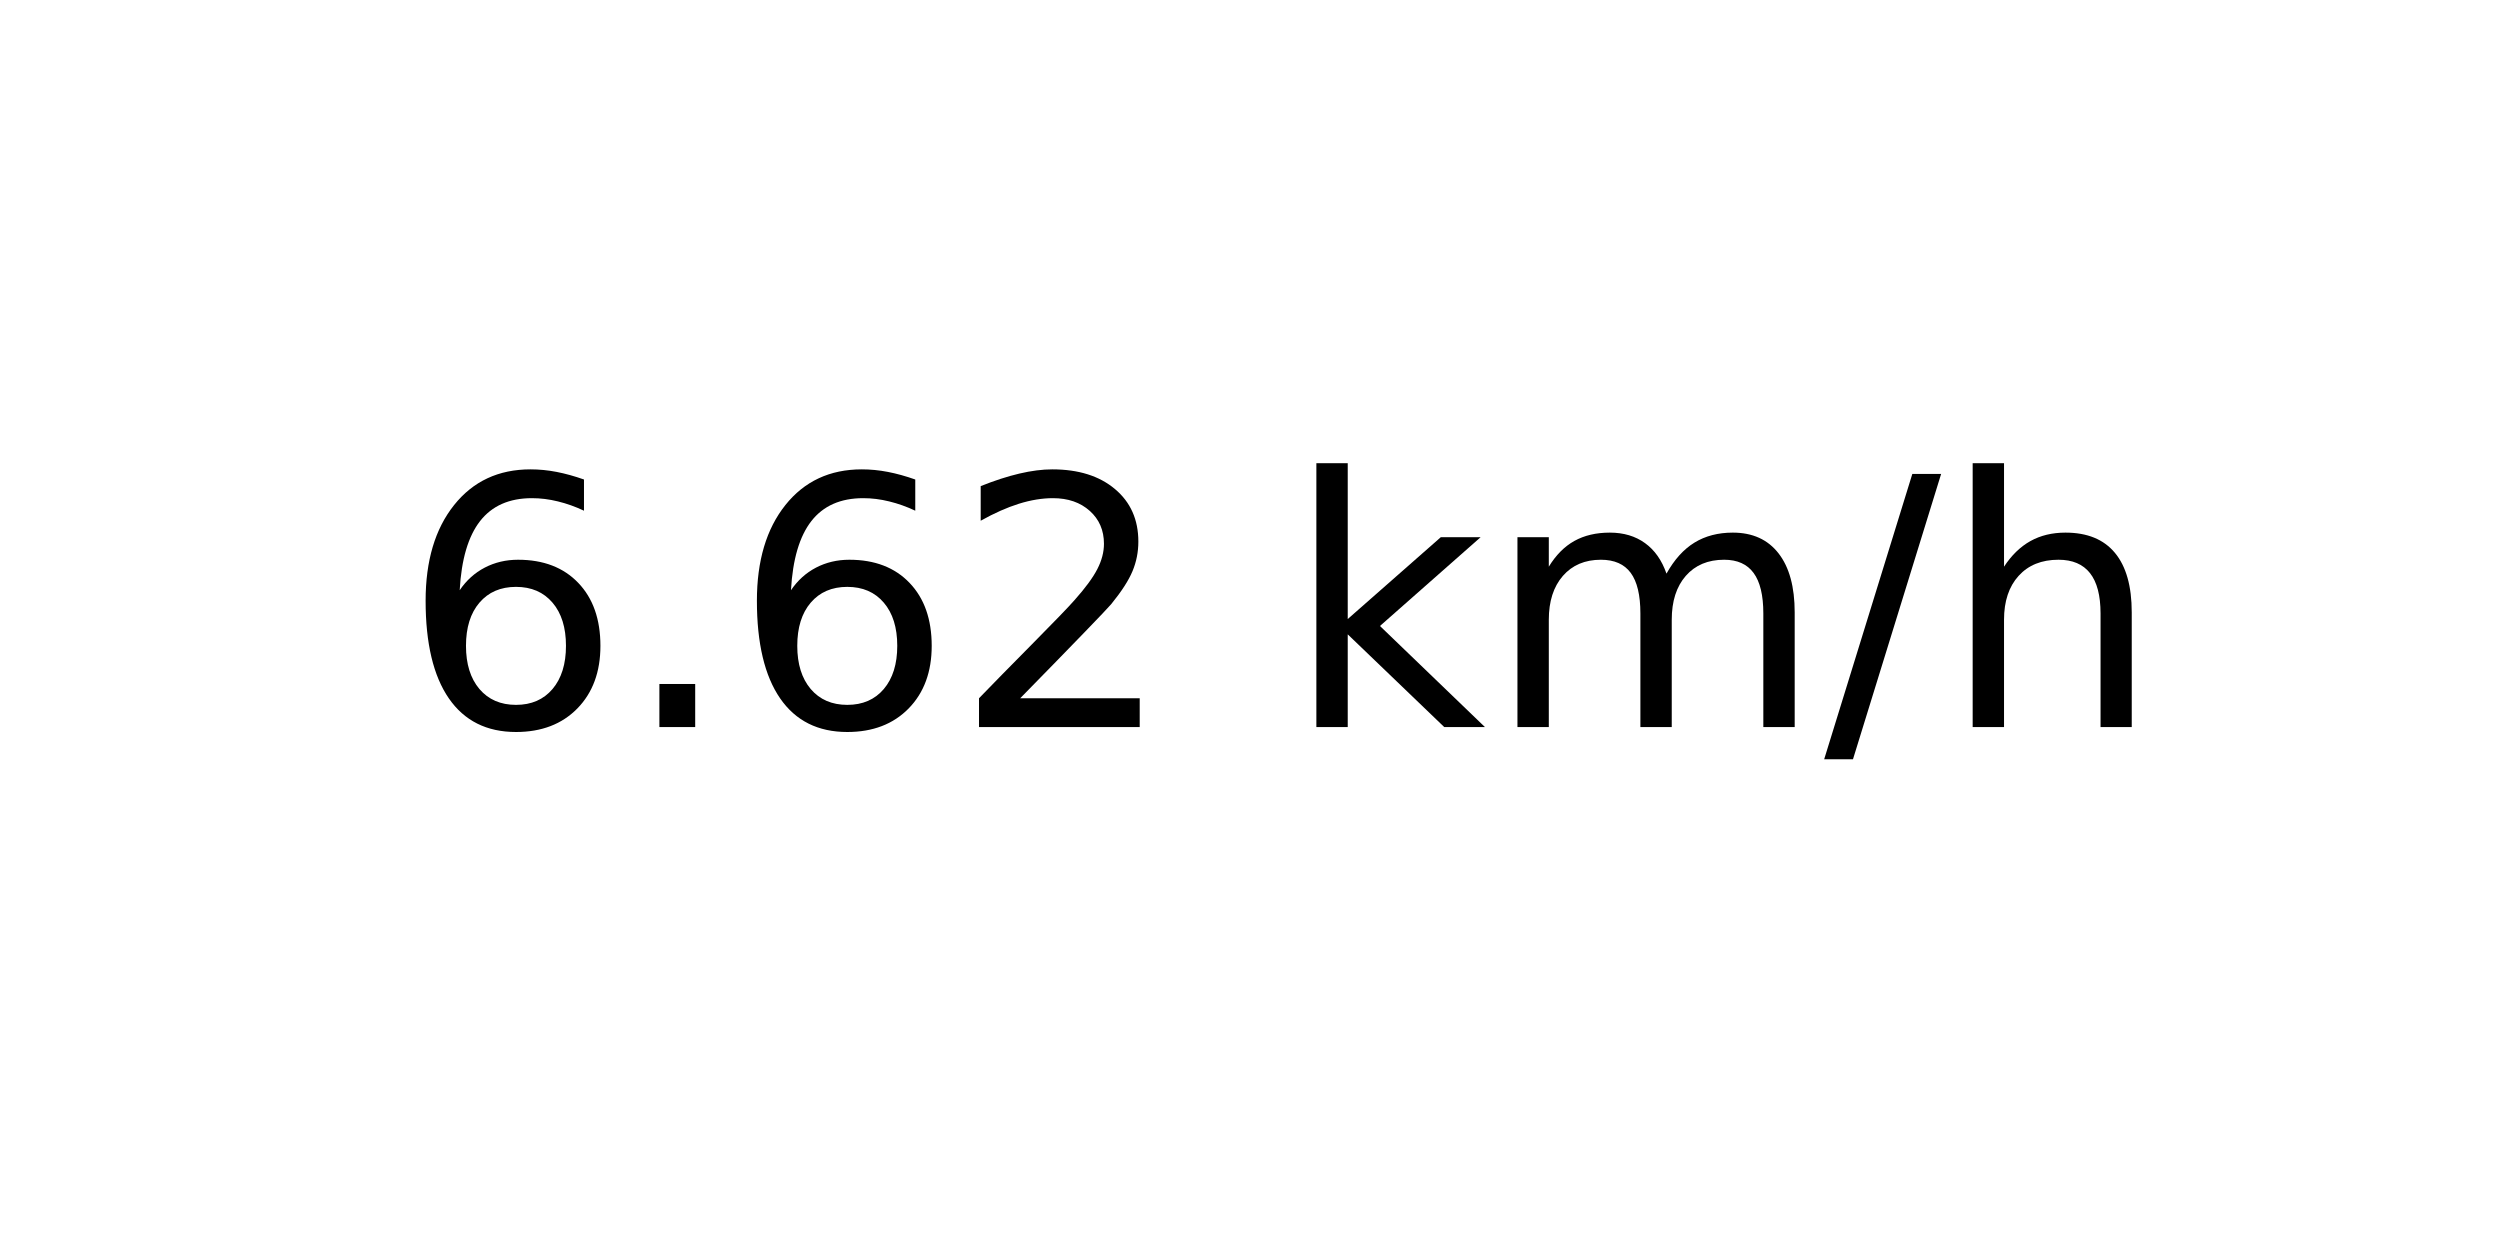
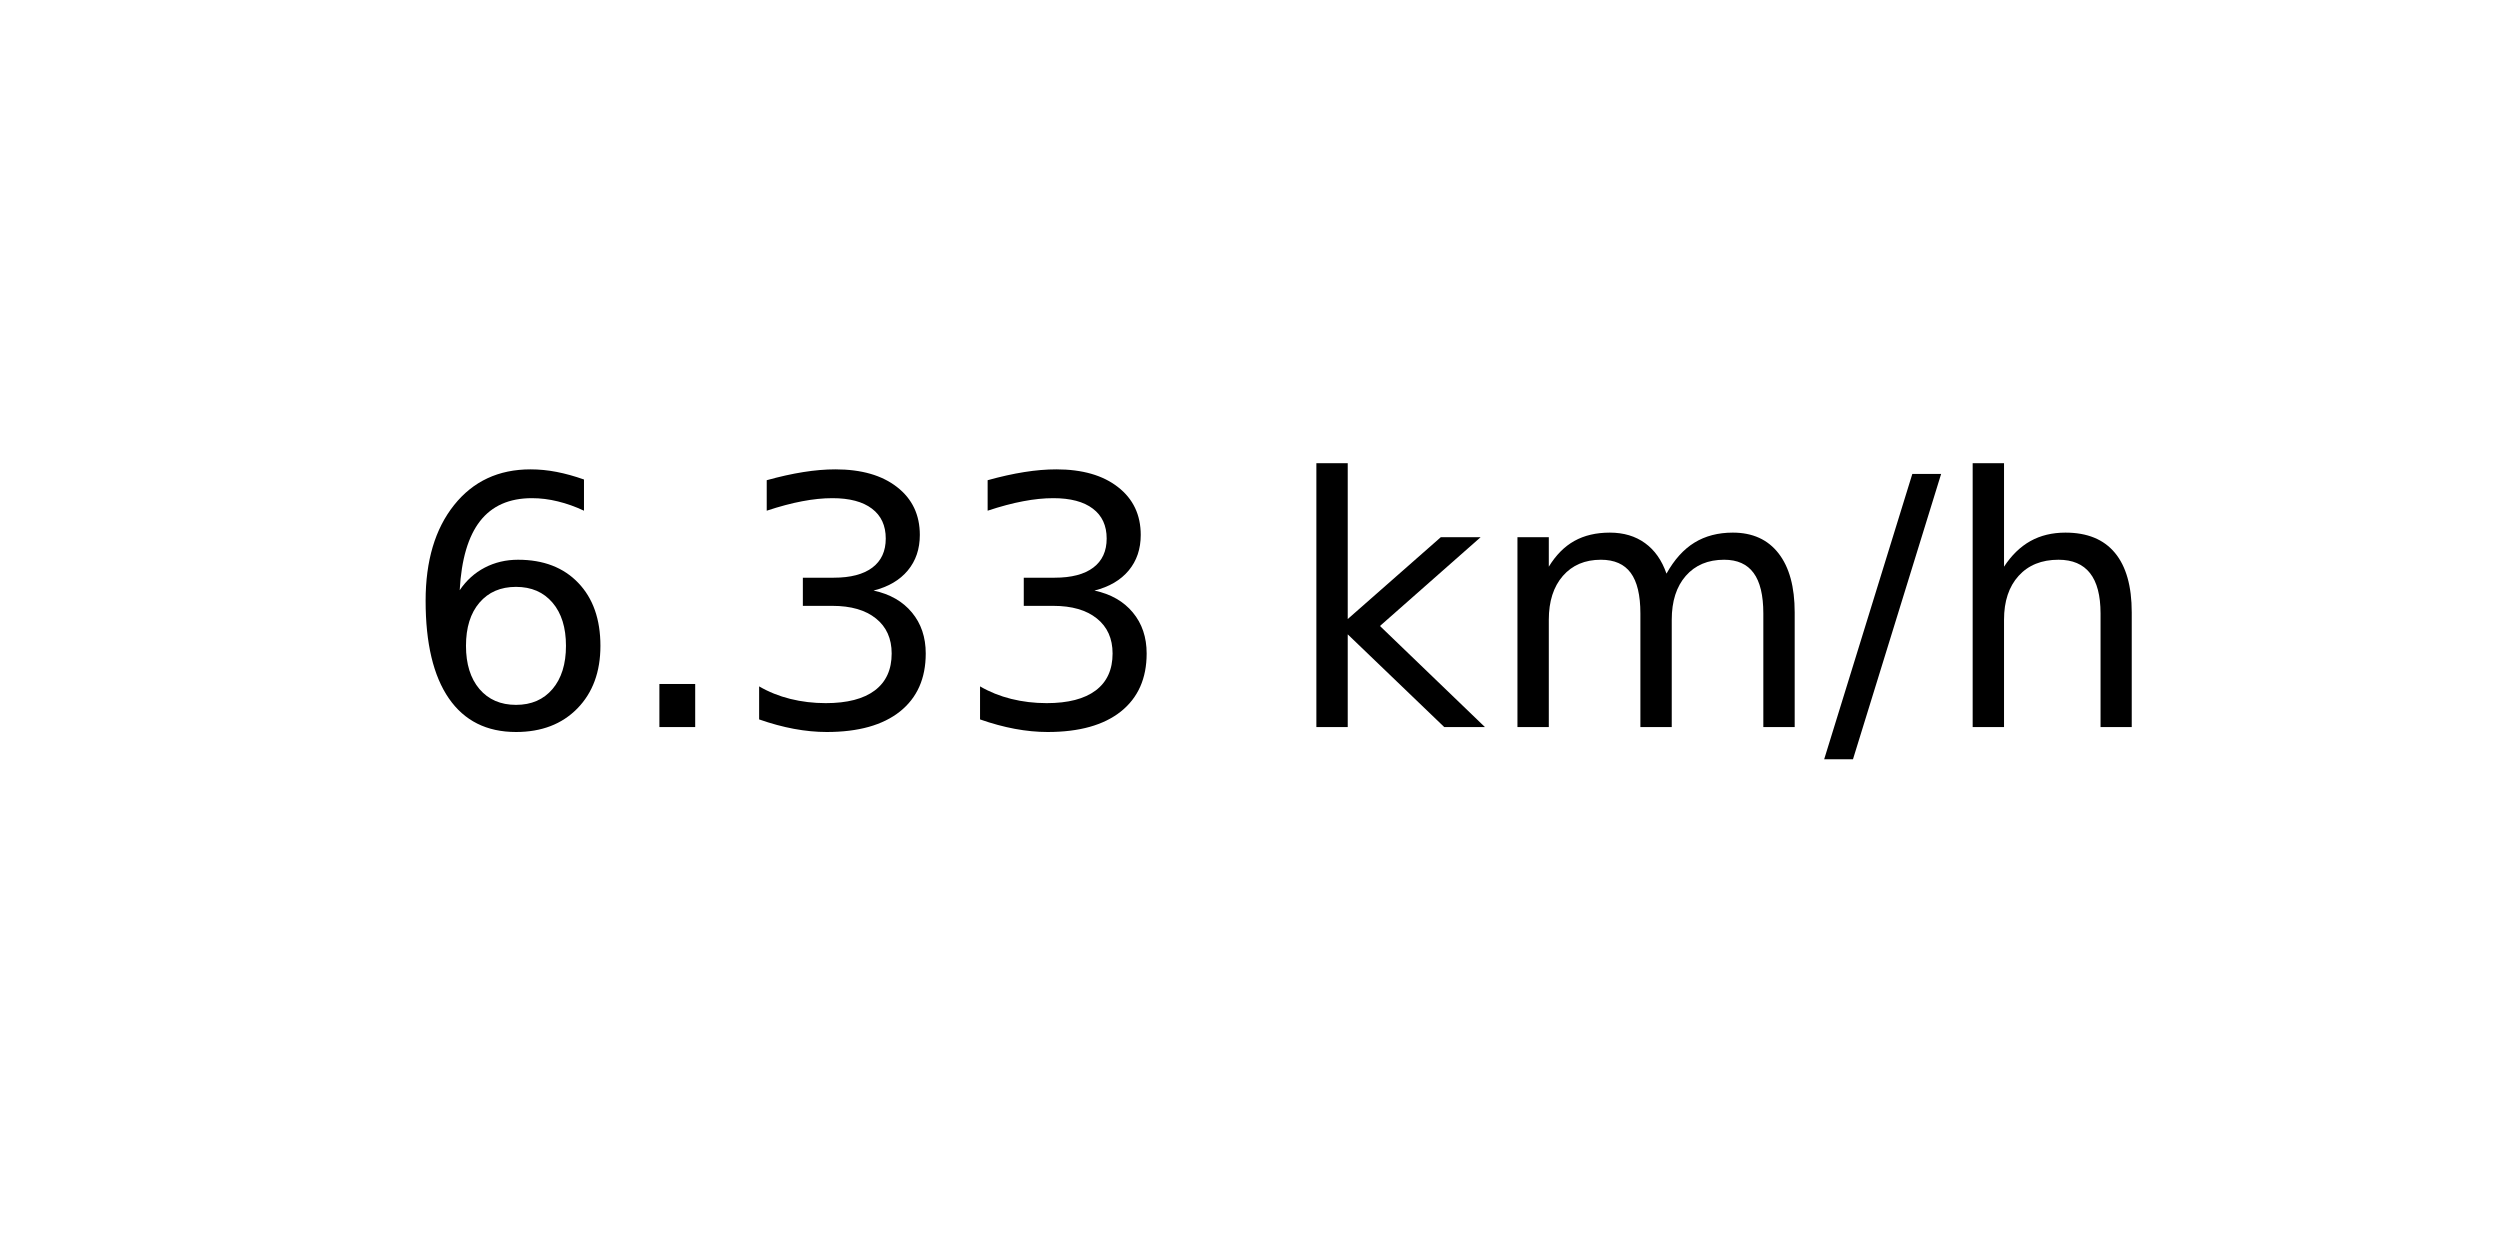
<svg xmlns="http://www.w3.org/2000/svg" xmlns:xlink="http://www.w3.org/1999/xlink" width="72pt" height="36pt" viewBox="0 0 72 36" version="1.1">
  <defs>
    <style type="text/css">*{stroke-linejoin: round; stroke-linecap: butt}</style>
  </defs>
  <g id="figure_1">
    <g id="axes_1">
      <g id="text_1">
        <g transform="translate(11.55937 20.93937) scale(0.1 -0.1)">
          <defs>
            <path id="DejaVuSans-36" d="M 2113 2584  Q 1688 2584 1439 2293  Q 1191 2003 1191 1497  Q 1191 994 1439 701  Q 1688 409 2113 409  Q 2538 409 2786 701  Q 3034 994 3034 1497  Q 3034 2003 2786 2293  Q 2538 2584 2113 2584  z M 3366 4563  L 3366 3988  Q 3128 4100 2886 4159  Q 2644 4219 2406 4219  Q 1781 4219 1451 3797  Q 1122 3375 1075 2522  Q 1259 2794 1537 2939  Q 1816 3084 2150 3084  Q 2853 3084 3261 2657  Q 3669 2231 3669 1497  Q 3669 778 3244 343  Q 2819 -91 2113 -91  Q 1303 -91 875 529  Q 447 1150 447 2328  Q 447 3434 972 4092  Q 1497 4750 2381 4750  Q 2619 4750 2861 4703  Q 3103 4656 3366 4563  z " transform="scale(0.015625)" />
            <path id="DejaVuSans-2e" d="M 684 794  L 1344 794  L 1344 0  L 684 0  L 684 794  z " transform="scale(0.015625)" />
-             <path id="DejaVuSans-32" d="M 1228 531  L 3431 531  L 3431 0  L 469 0  L 469 531  Q 828 903 1448 1529  Q 2069 2156 2228 2338  Q 2531 2678 2651 2914  Q 2772 3150 2772 3378  Q 2772 3750 2511 3984  Q 2250 4219 1831 4219  Q 1534 4219 1204 4116  Q 875 4013 500 3803  L 500 4441  Q 881 4594 1212 4672  Q 1544 4750 1819 4750  Q 2544 4750 2975 4387  Q 3406 4025 3406 3419  Q 3406 3131 3298 2873  Q 3191 2616 2906 2266  Q 2828 2175 2409 1742  Q 1991 1309 1228 531  z " transform="scale(0.015625)" />
+             <path id="DejaVuSans-33" d="M 2597 2516  Q 3050 2419 3304 2112  Q 3559 1806 3559 1356  Q 3559 666 3084 287  Q 2609 -91 1734 -91  Q 1441 -91 1130 -33  Q 819 25 488 141  L 488 750  Q 750 597 1062 519  Q 1375 441 1716 441  Q 2309 441 2620 675  Q 2931 909 2931 1356  Q 2931 1769 2642 2001  Q 2353 2234 1838 2234  L 1294 2234  L 1294 2753  L 1863 2753  Q 2328 2753 2575 2939  Q 2822 3125 2822 3475  Q 2822 3834 2567 4026  Q 2313 4219 1838 4219  Q 1578 4219 1281 4162  Q 984 4106 628 3988  L 628 4550  Q 988 4650 1302 4700  Q 1616 4750 1894 4750  Q 2613 4750 3031 4423  Q 3450 4097 3450 3541  Q 3450 3153 3228 2886  Q 3006 2619 2597 2516  z " transform="scale(0.015625)" />
            <path id="DejaVuSans-20" transform="scale(0.015625)" />
            <path id="DejaVuSans-6b" d="M 581 4863  L 1159 4863  L 1159 1991  L 2875 3500  L 3609 3500  L 1753 1863  L 3688 0  L 2938 0  L 1159 1709  L 1159 0  L 581 0  L 581 4863  z " transform="scale(0.015625)" />
            <path id="DejaVuSans-6d" d="M 3328 2828  Q 3544 3216 3844 3400  Q 4144 3584 4550 3584  Q 5097 3584 5394 3201  Q 5691 2819 5691 2113  L 5691 0  L 5113 0  L 5113 2094  Q 5113 2597 4934 2840  Q 4756 3084 4391 3084  Q 3944 3084 3684 2787  Q 3425 2491 3425 1978  L 3425 0  L 2847 0  L 2847 2094  Q 2847 2600 2669 2842  Q 2491 3084 2119 3084  Q 1678 3084 1418 2786  Q 1159 2488 1159 1978  L 1159 0  L 581 0  L 581 3500  L 1159 3500  L 1159 2956  Q 1356 3278 1631 3431  Q 1906 3584 2284 3584  Q 2666 3584 2933 3390  Q 3200 3197 3328 2828  z " transform="scale(0.015625)" />
            <path id="DejaVuSans-2f" d="M 1625 4666  L 2156 4666  L 531 -594  L 0 -594  L 1625 4666  z " transform="scale(0.015625)" />
            <path id="DejaVuSans-68" d="M 3513 2113  L 3513 0  L 2938 0  L 2938 2094  Q 2938 2591 2744 2837  Q 2550 3084 2163 3084  Q 1697 3084 1428 2787  Q 1159 2491 1159 1978  L 1159 0  L 581 0  L 581 4863  L 1159 4863  L 1159 2956  Q 1366 3272 1645 3428  Q 1925 3584 2291 3584  Q 2894 3584 3203 3211  Q 3513 2838 3513 2113  z " transform="scale(0.015625)" />
          </defs>
          <use xlink:href="#DejaVuSans-36" />
          <use xlink:href="#DejaVuSans-2e" x="63.623" />
-           <use xlink:href="#DejaVuSans-36" x="95.41" />
-           <use xlink:href="#DejaVuSans-32" x="159.033" />
+           <use xlink:href="#DejaVuSans-33" x="95.41" />
+           <use xlink:href="#DejaVuSans-33" x="159.033" />
          <use xlink:href="#DejaVuSans-20" x="222.656" />
          <use xlink:href="#DejaVuSans-6b" x="254.443" />
          <use xlink:href="#DejaVuSans-6d" x="312.354" />
          <use xlink:href="#DejaVuSans-2f" x="409.766" />
          <use xlink:href="#DejaVuSans-68" x="443.457" />
        </g>
      </g>
    </g>
  </g>
</svg>
